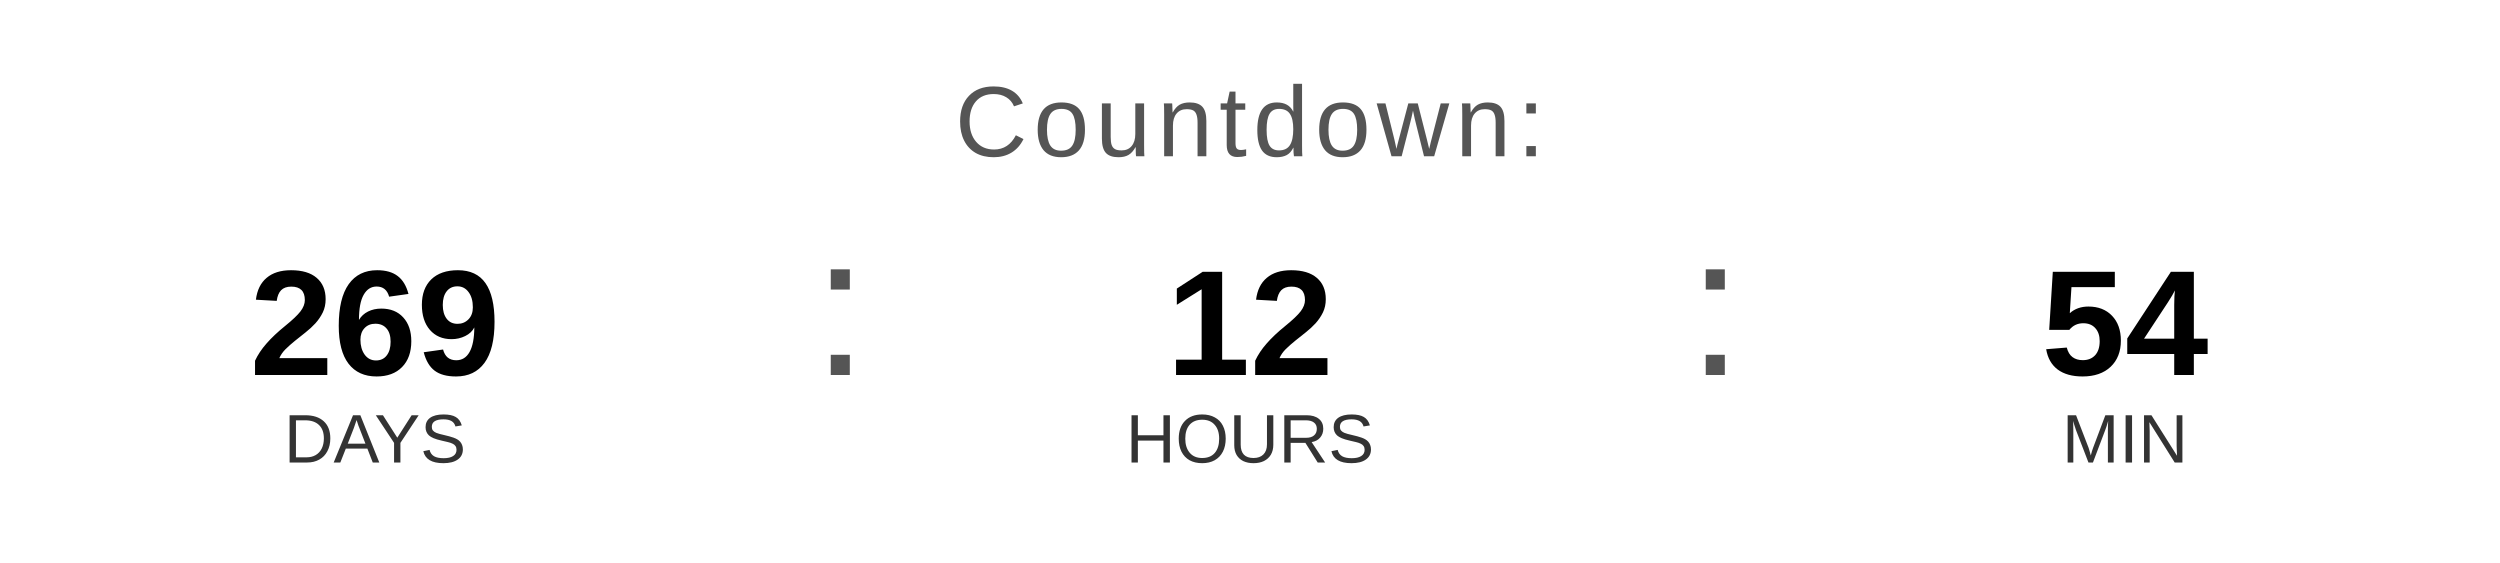
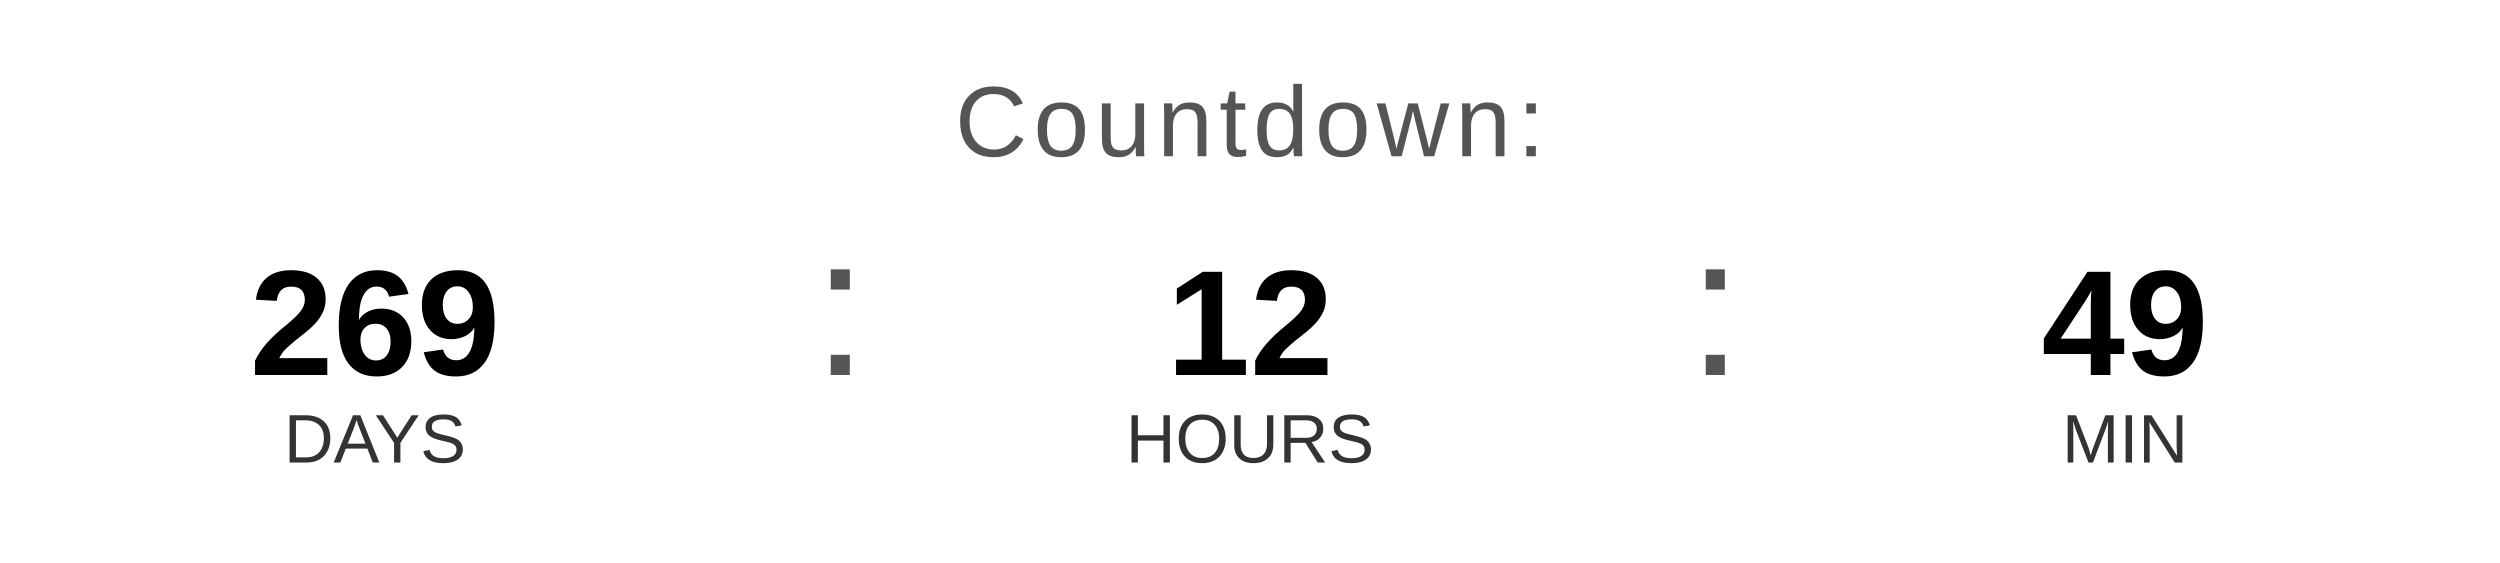
<svg xmlns="http://www.w3.org/2000/svg" width="400" height="90" viewBox="0 0 400 90">
  <text x="200" y="25" font-family="Arial, Helvetica, sans-serif" font-size="16" fill="#555555" text-anchor="middle" letter-spacing="1">
    Countdown:
  </text>
  <text x="60" y="60" font-family="Arial, Helvetica, sans-serif" font-size="24" font-weight="bold" fill="#000000" text-anchor="middle">269</text>
  <text x="60" y="74" font-family="Arial, Helvetica, sans-serif" font-size="11" fill="#333333" text-anchor="middle">DAYS</text>
  <text x="130" y="60" font-family="Arial, sans-serif" font-size="32" fill="#555555">:</text>
  <text x="200" y="60" font-family="Arial, Helvetica, sans-serif" font-size="24" font-weight="bold" fill="#000000" text-anchor="middle">12</text>
  <text x="200" y="74" font-family="Arial, Helvetica, sans-serif" font-size="11" fill="#333333" text-anchor="middle">HOURS</text>
  <text x="270" y="60" font-family="Arial, sans-serif" font-size="32" fill="#555555">:</text>
-   <text x="340" y="60" font-family="Arial, Helvetica, sans-serif" font-size="24" font-weight="bold" fill="#000000" text-anchor="middle">54</text>
+   <text x="340" y="60" font-family="Arial, Helvetica, sans-serif" font-size="24" font-weight="bold" fill="#000000" text-anchor="middle">49</text>
  <text x="340" y="74" font-family="Arial, Helvetica, sans-serif" font-size="11" fill="#333333" text-anchor="middle">MIN</text>
</svg>
